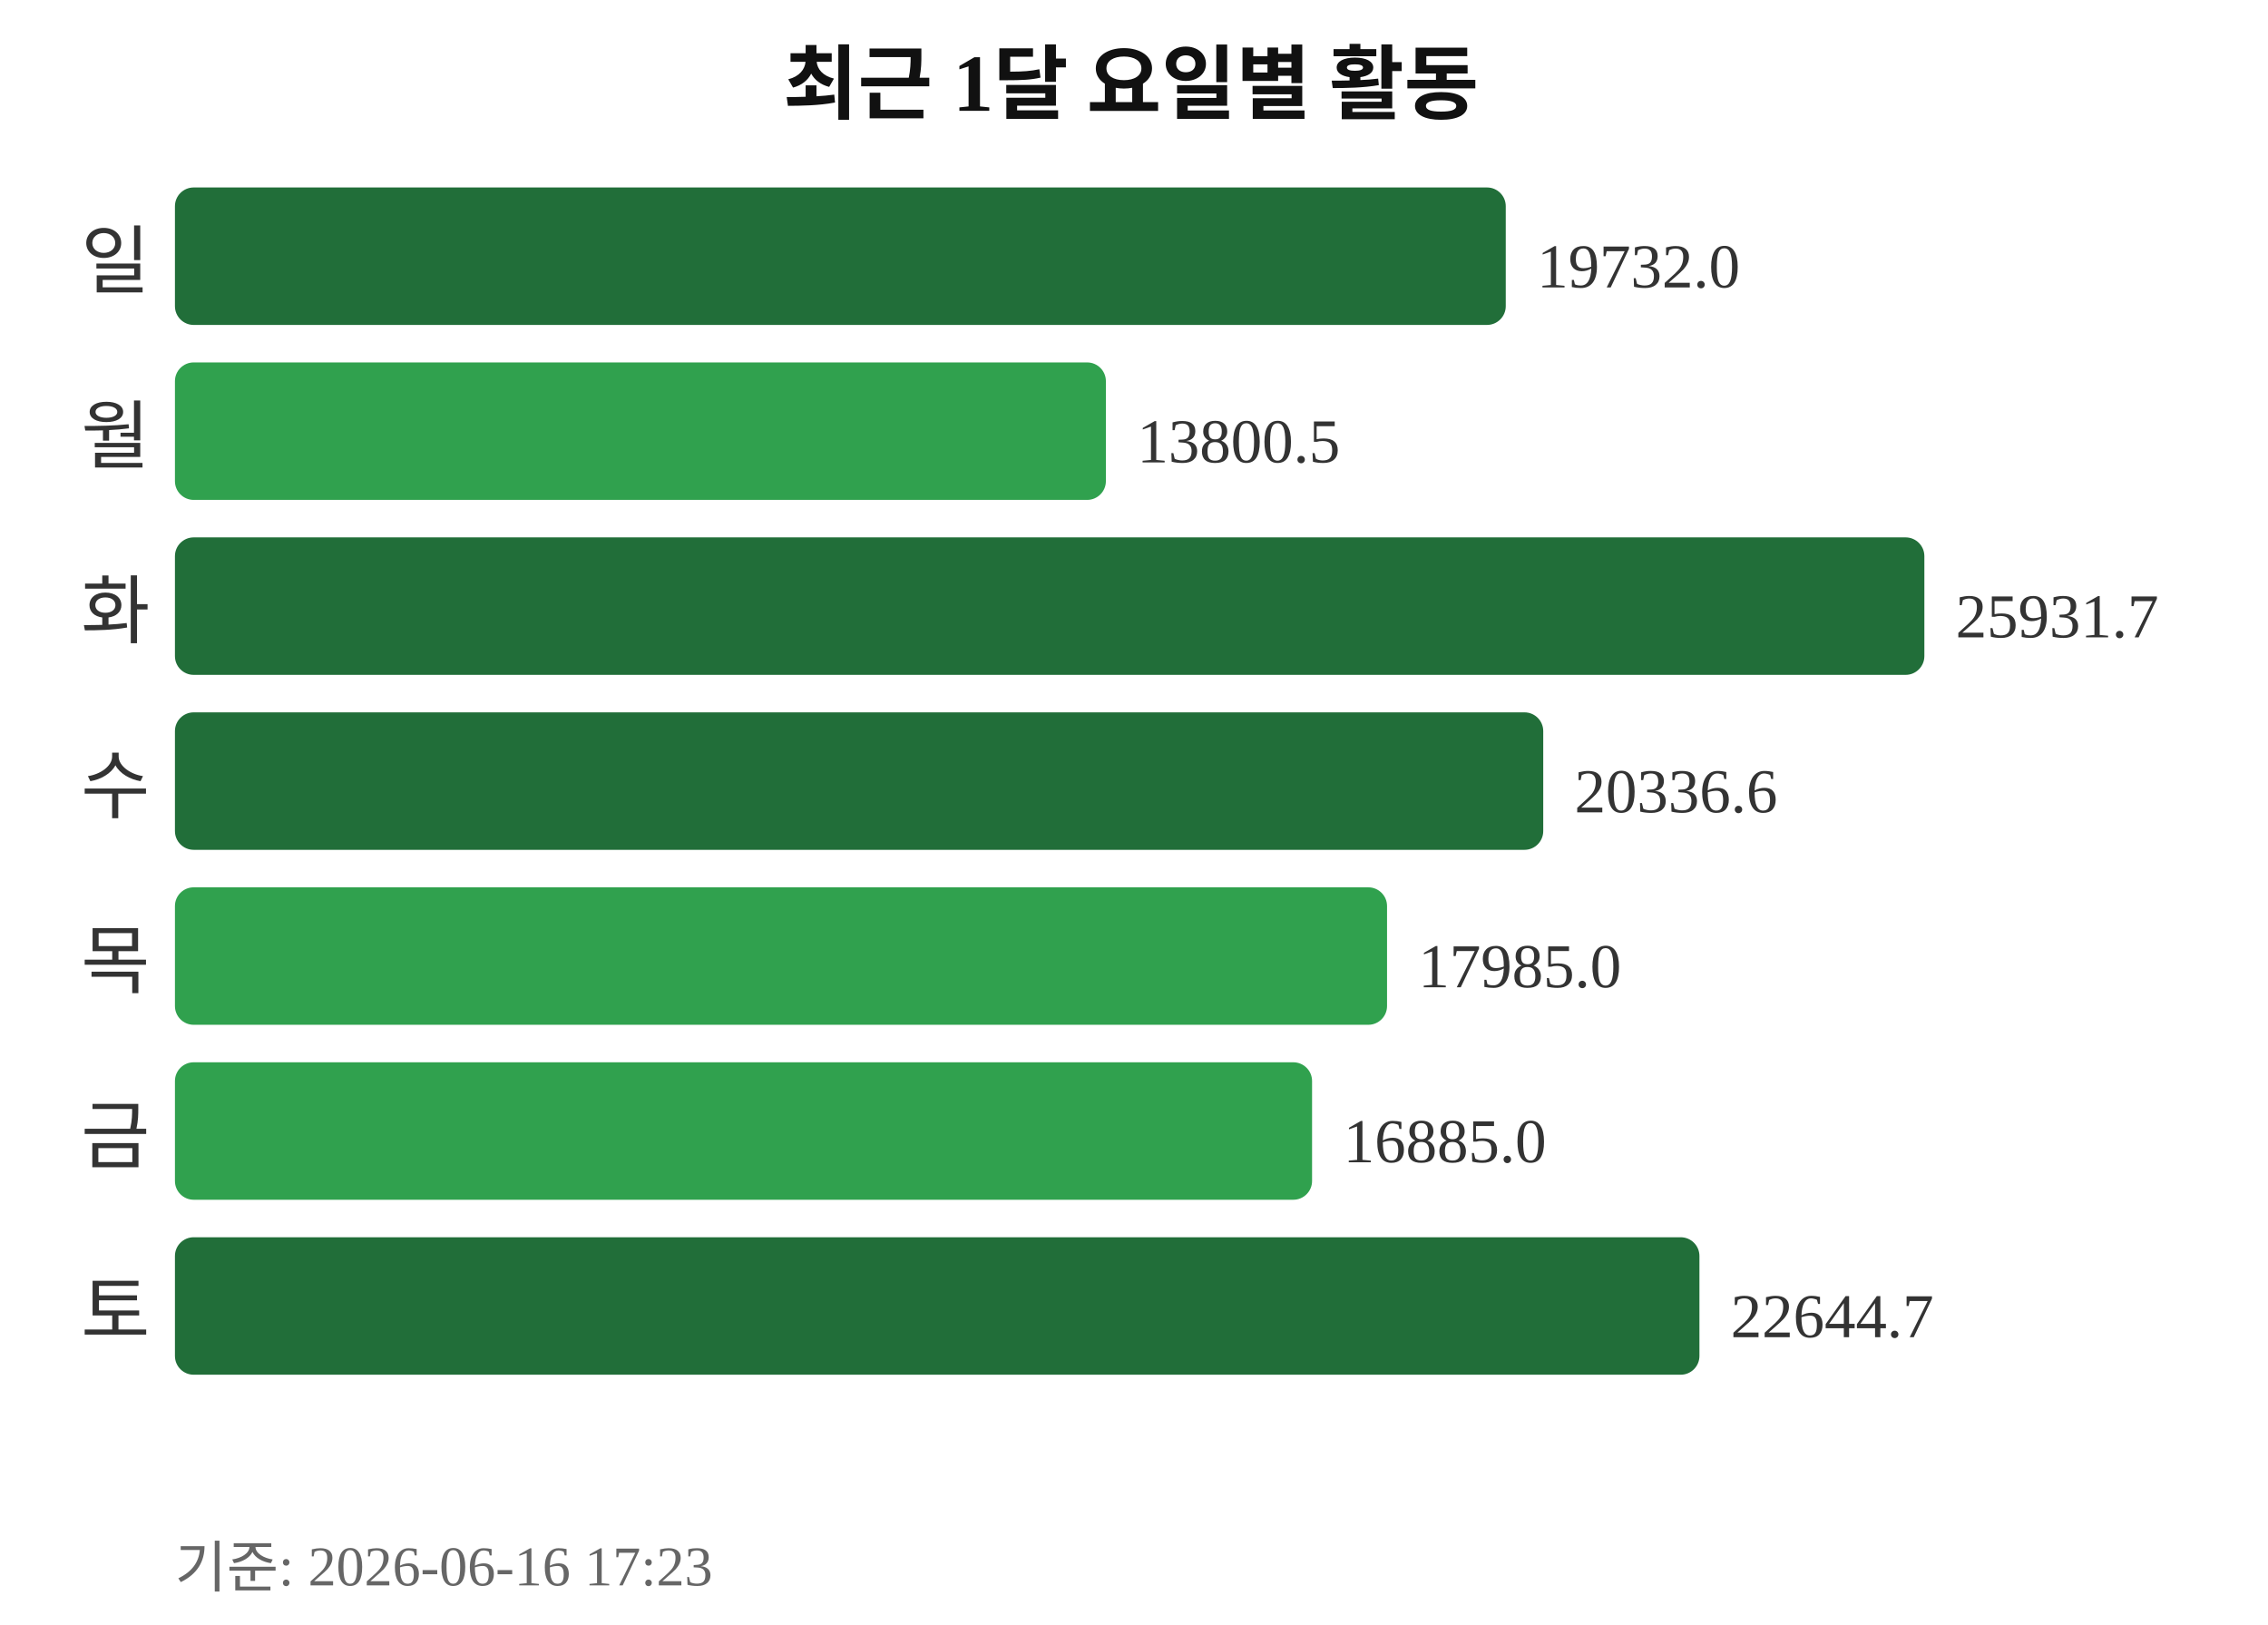
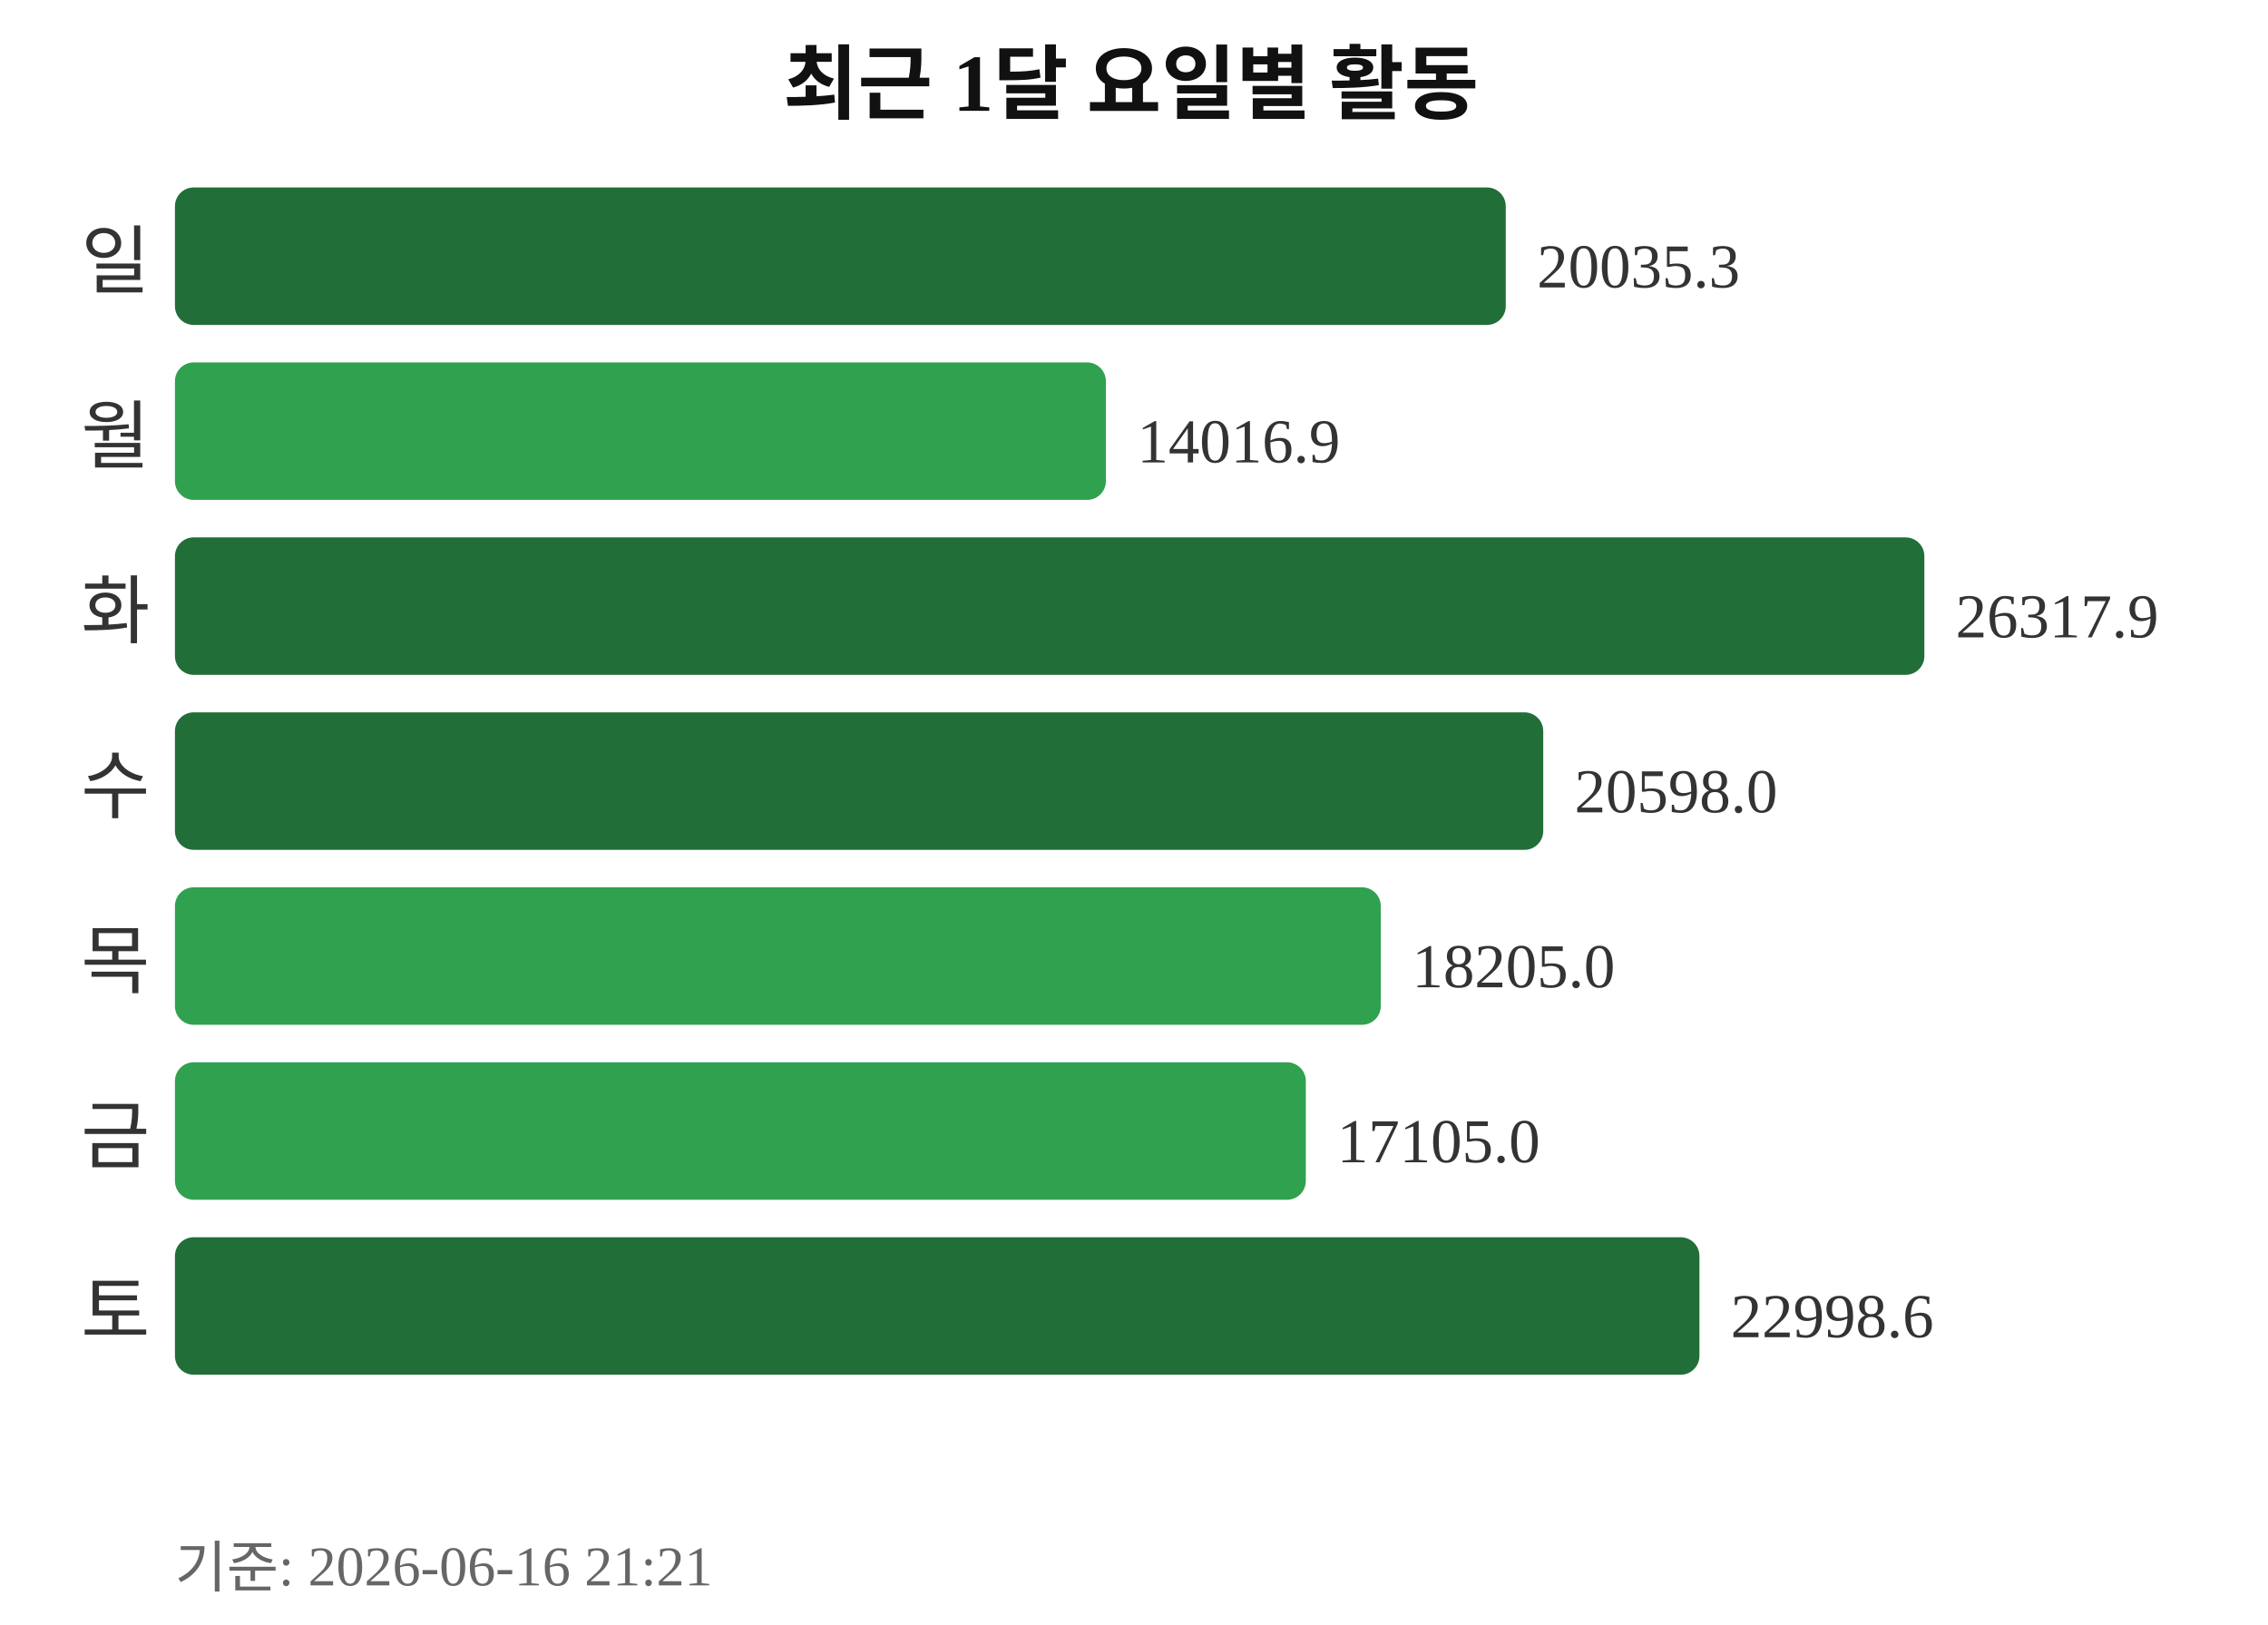
<svg xmlns="http://www.w3.org/2000/svg" width="363" height="260">
  <text x="181" y="18" text-anchor="middle" font-size="13" font-weight="bold" fill="#111111">최근 1달 요일별 활동</text>
  <text x="24" y="46" text-anchor="end" font-size="12" fill="#333333">일</text>
  <rect x="28" y="30" width="213" height="22" rx="3" fill="#216e39" />
-   <text x="246" y="46" font-size="10" fill="#333333">19732.0</text>
+   <text x="246" y="46" font-size="10" fill="#333333">20035.3</text>
  <text x="24" y="74" text-anchor="end" font-size="12" fill="#333333">월</text>
  <rect x="28" y="58" width="149" height="22" rx="3" fill="#30a14e" />
-   <text x="182" y="74" font-size="10" fill="#333333">13800.5</text>
+   <text x="182" y="74" font-size="10" fill="#333333">14016.9</text>
  <text x="24" y="102" text-anchor="end" font-size="12" fill="#333333">화</text>
  <rect x="28" y="86" width="280" height="22" rx="3" fill="#216e39" />
-   <text x="313" y="102" font-size="10" fill="#333333">25931.7</text>
+   <text x="313" y="102" font-size="10" fill="#333333">26317.9</text>
  <text x="24" y="130" text-anchor="end" font-size="12" fill="#333333">수</text>
  <rect x="28" y="114" width="219" height="22" rx="3" fill="#216e39" />
-   <text x="252" y="130" font-size="10" fill="#333333">20336.6</text>
+   <text x="252" y="130" font-size="10" fill="#333333">20598.0</text>
  <text x="24" y="158" text-anchor="end" font-size="12" fill="#333333">목</text>
-   <rect x="28" y="142" width="194" height="22" rx="3" fill="#30a14e" />
-   <text x="227" y="158" font-size="10" fill="#333333">17985.0</text>
+   <rect x="28" y="142" width="193" height="22" rx="3" fill="#30a14e" />
+   <text x="226" y="158" font-size="10" fill="#333333">18205.0</text>
  <text x="24" y="186" text-anchor="end" font-size="12" fill="#333333">금</text>
-   <rect x="28" y="170" width="182" height="22" rx="3" fill="#30a14e" />
-   <text x="215" y="186" font-size="10" fill="#333333">16885.0</text>
+   <rect x="28" y="170" width="181" height="22" rx="3" fill="#30a14e" />
+   <text x="214" y="186" font-size="10" fill="#333333">17105.0</text>
  <text x="24" y="214" text-anchor="end" font-size="12" fill="#333333">토</text>
  <rect x="28" y="198" width="244" height="22" rx="3" fill="#216e39" />
-   <text x="277" y="214" font-size="10" fill="#333333">22644.7</text>
-   <text x="28" y="254" font-size="9" fill="#666666">기준: 2026-06-16 17:23</text>
+   <text x="277" y="214" font-size="10" fill="#333333">22998.6</text>
+   <text x="28" y="254" font-size="9" fill="#666666">기준: 2026-06-16 21:21</text>
</svg>
